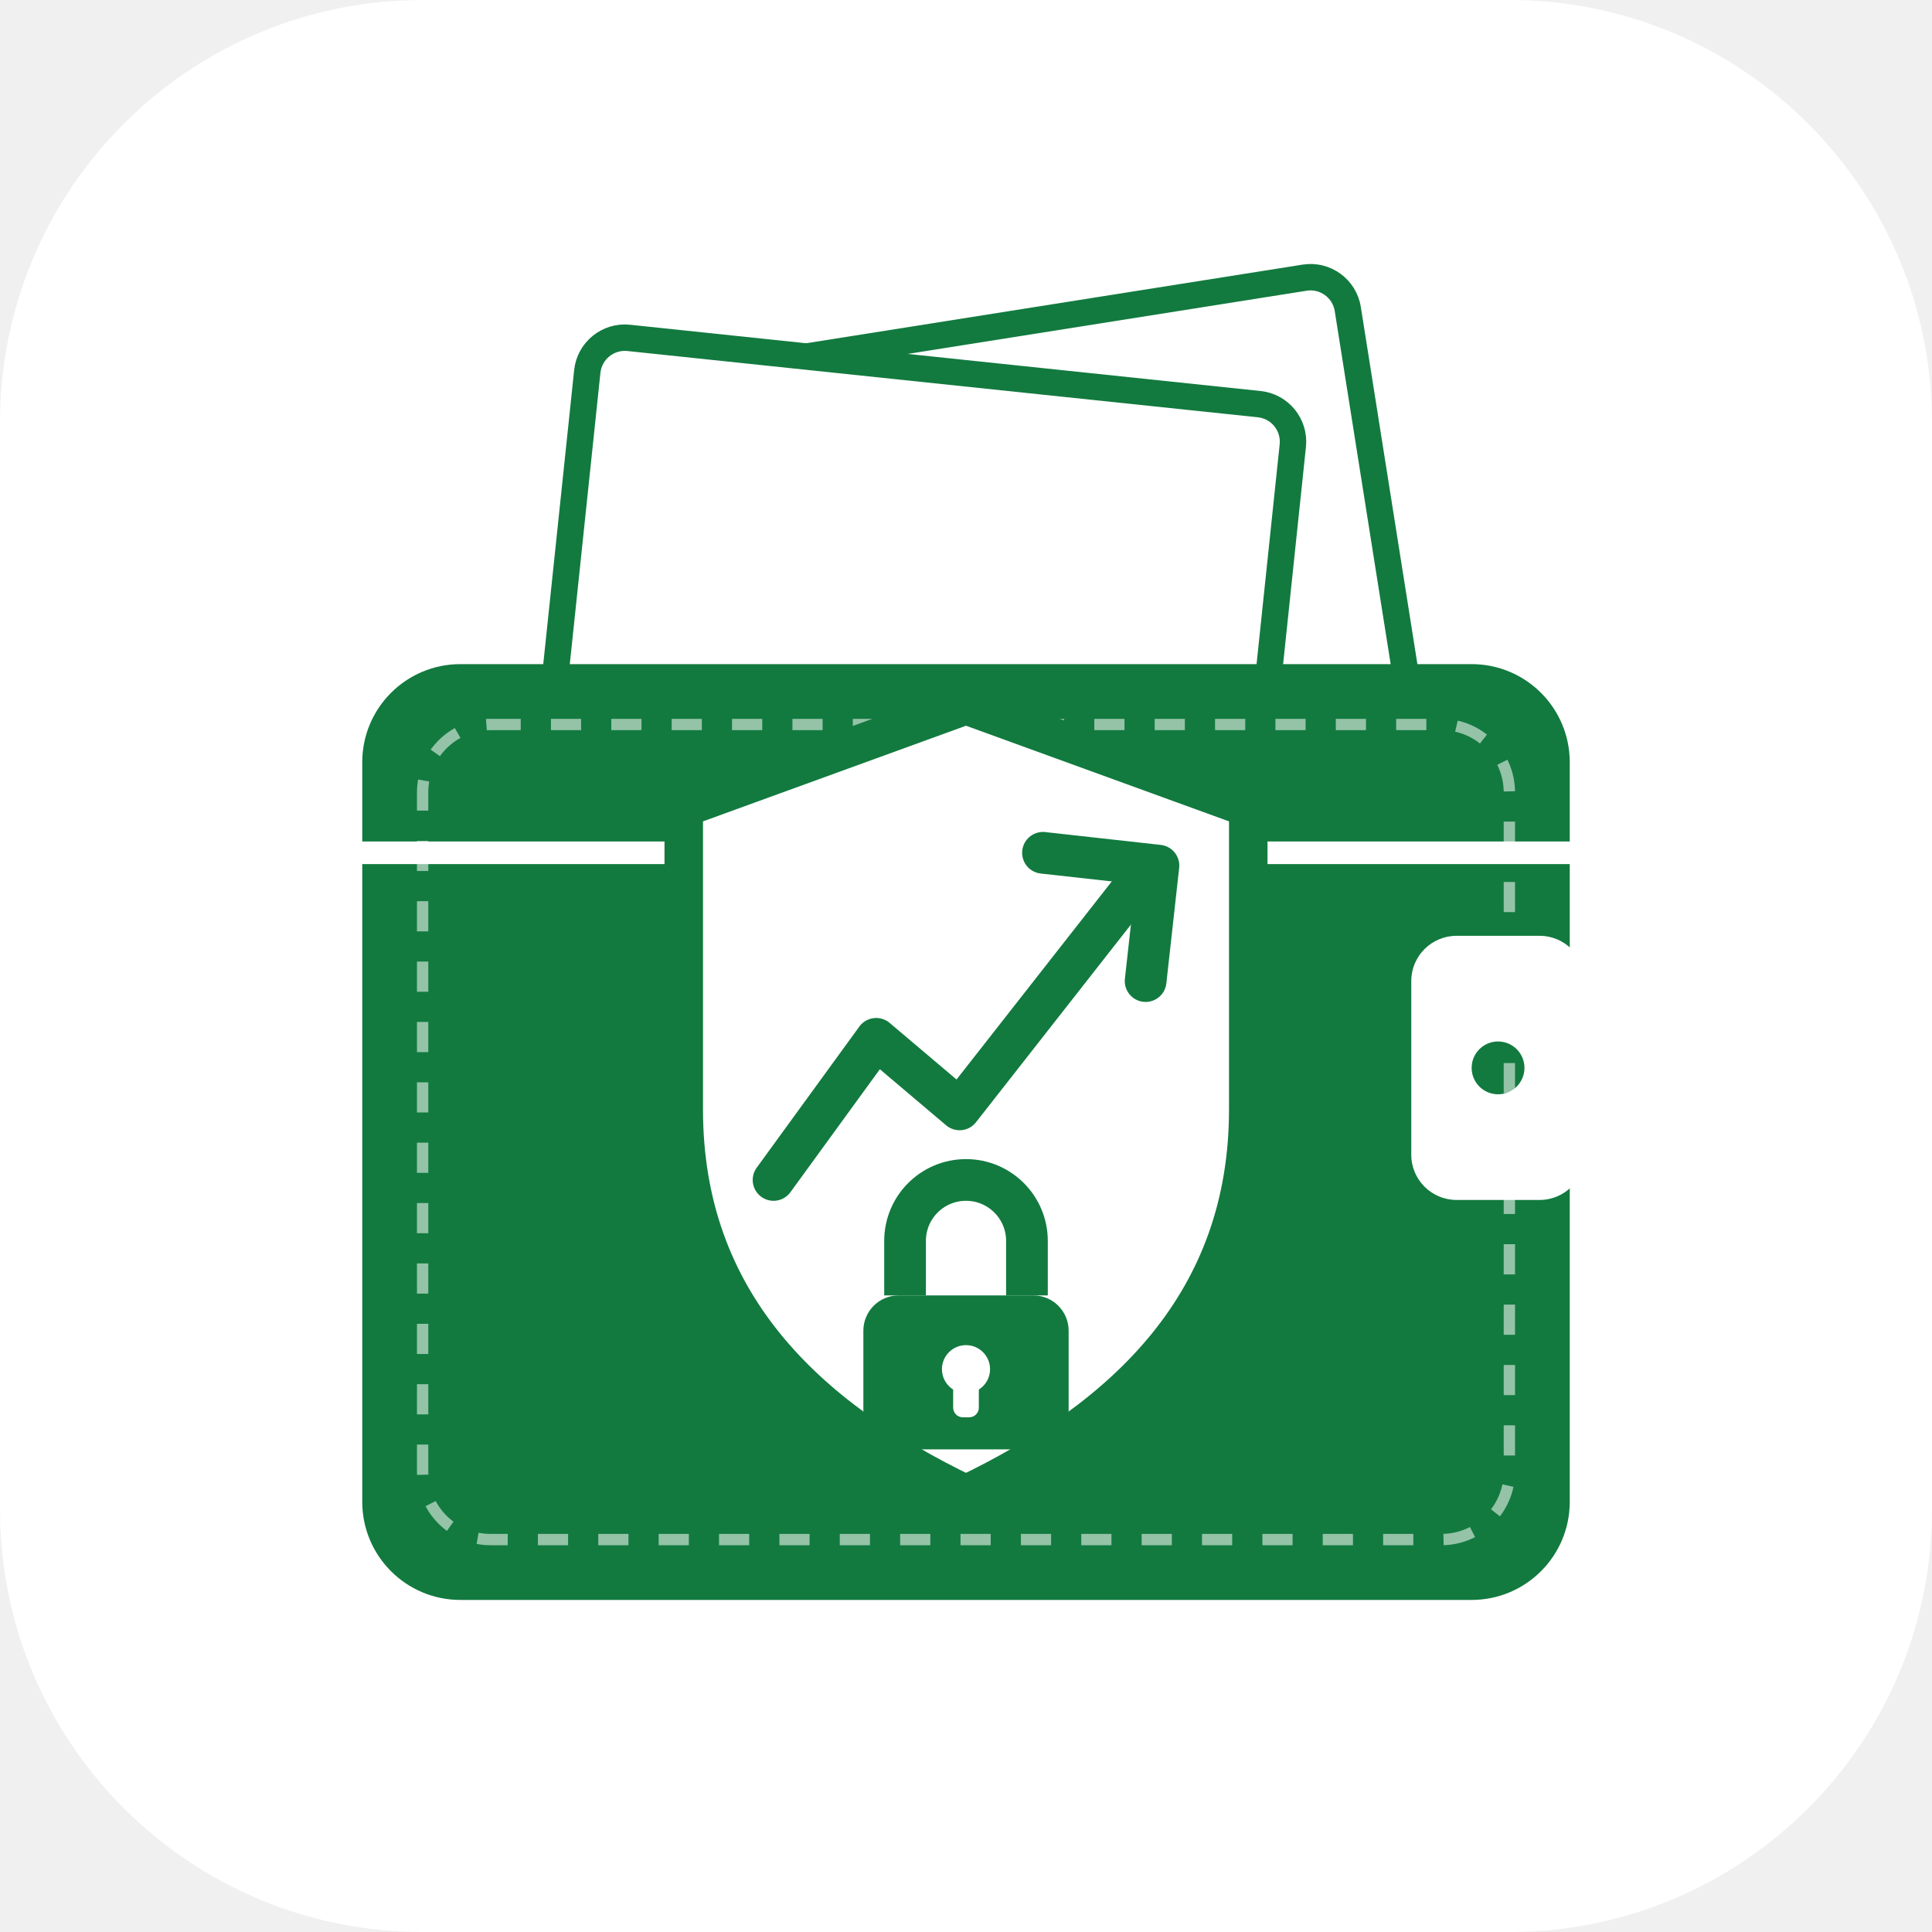
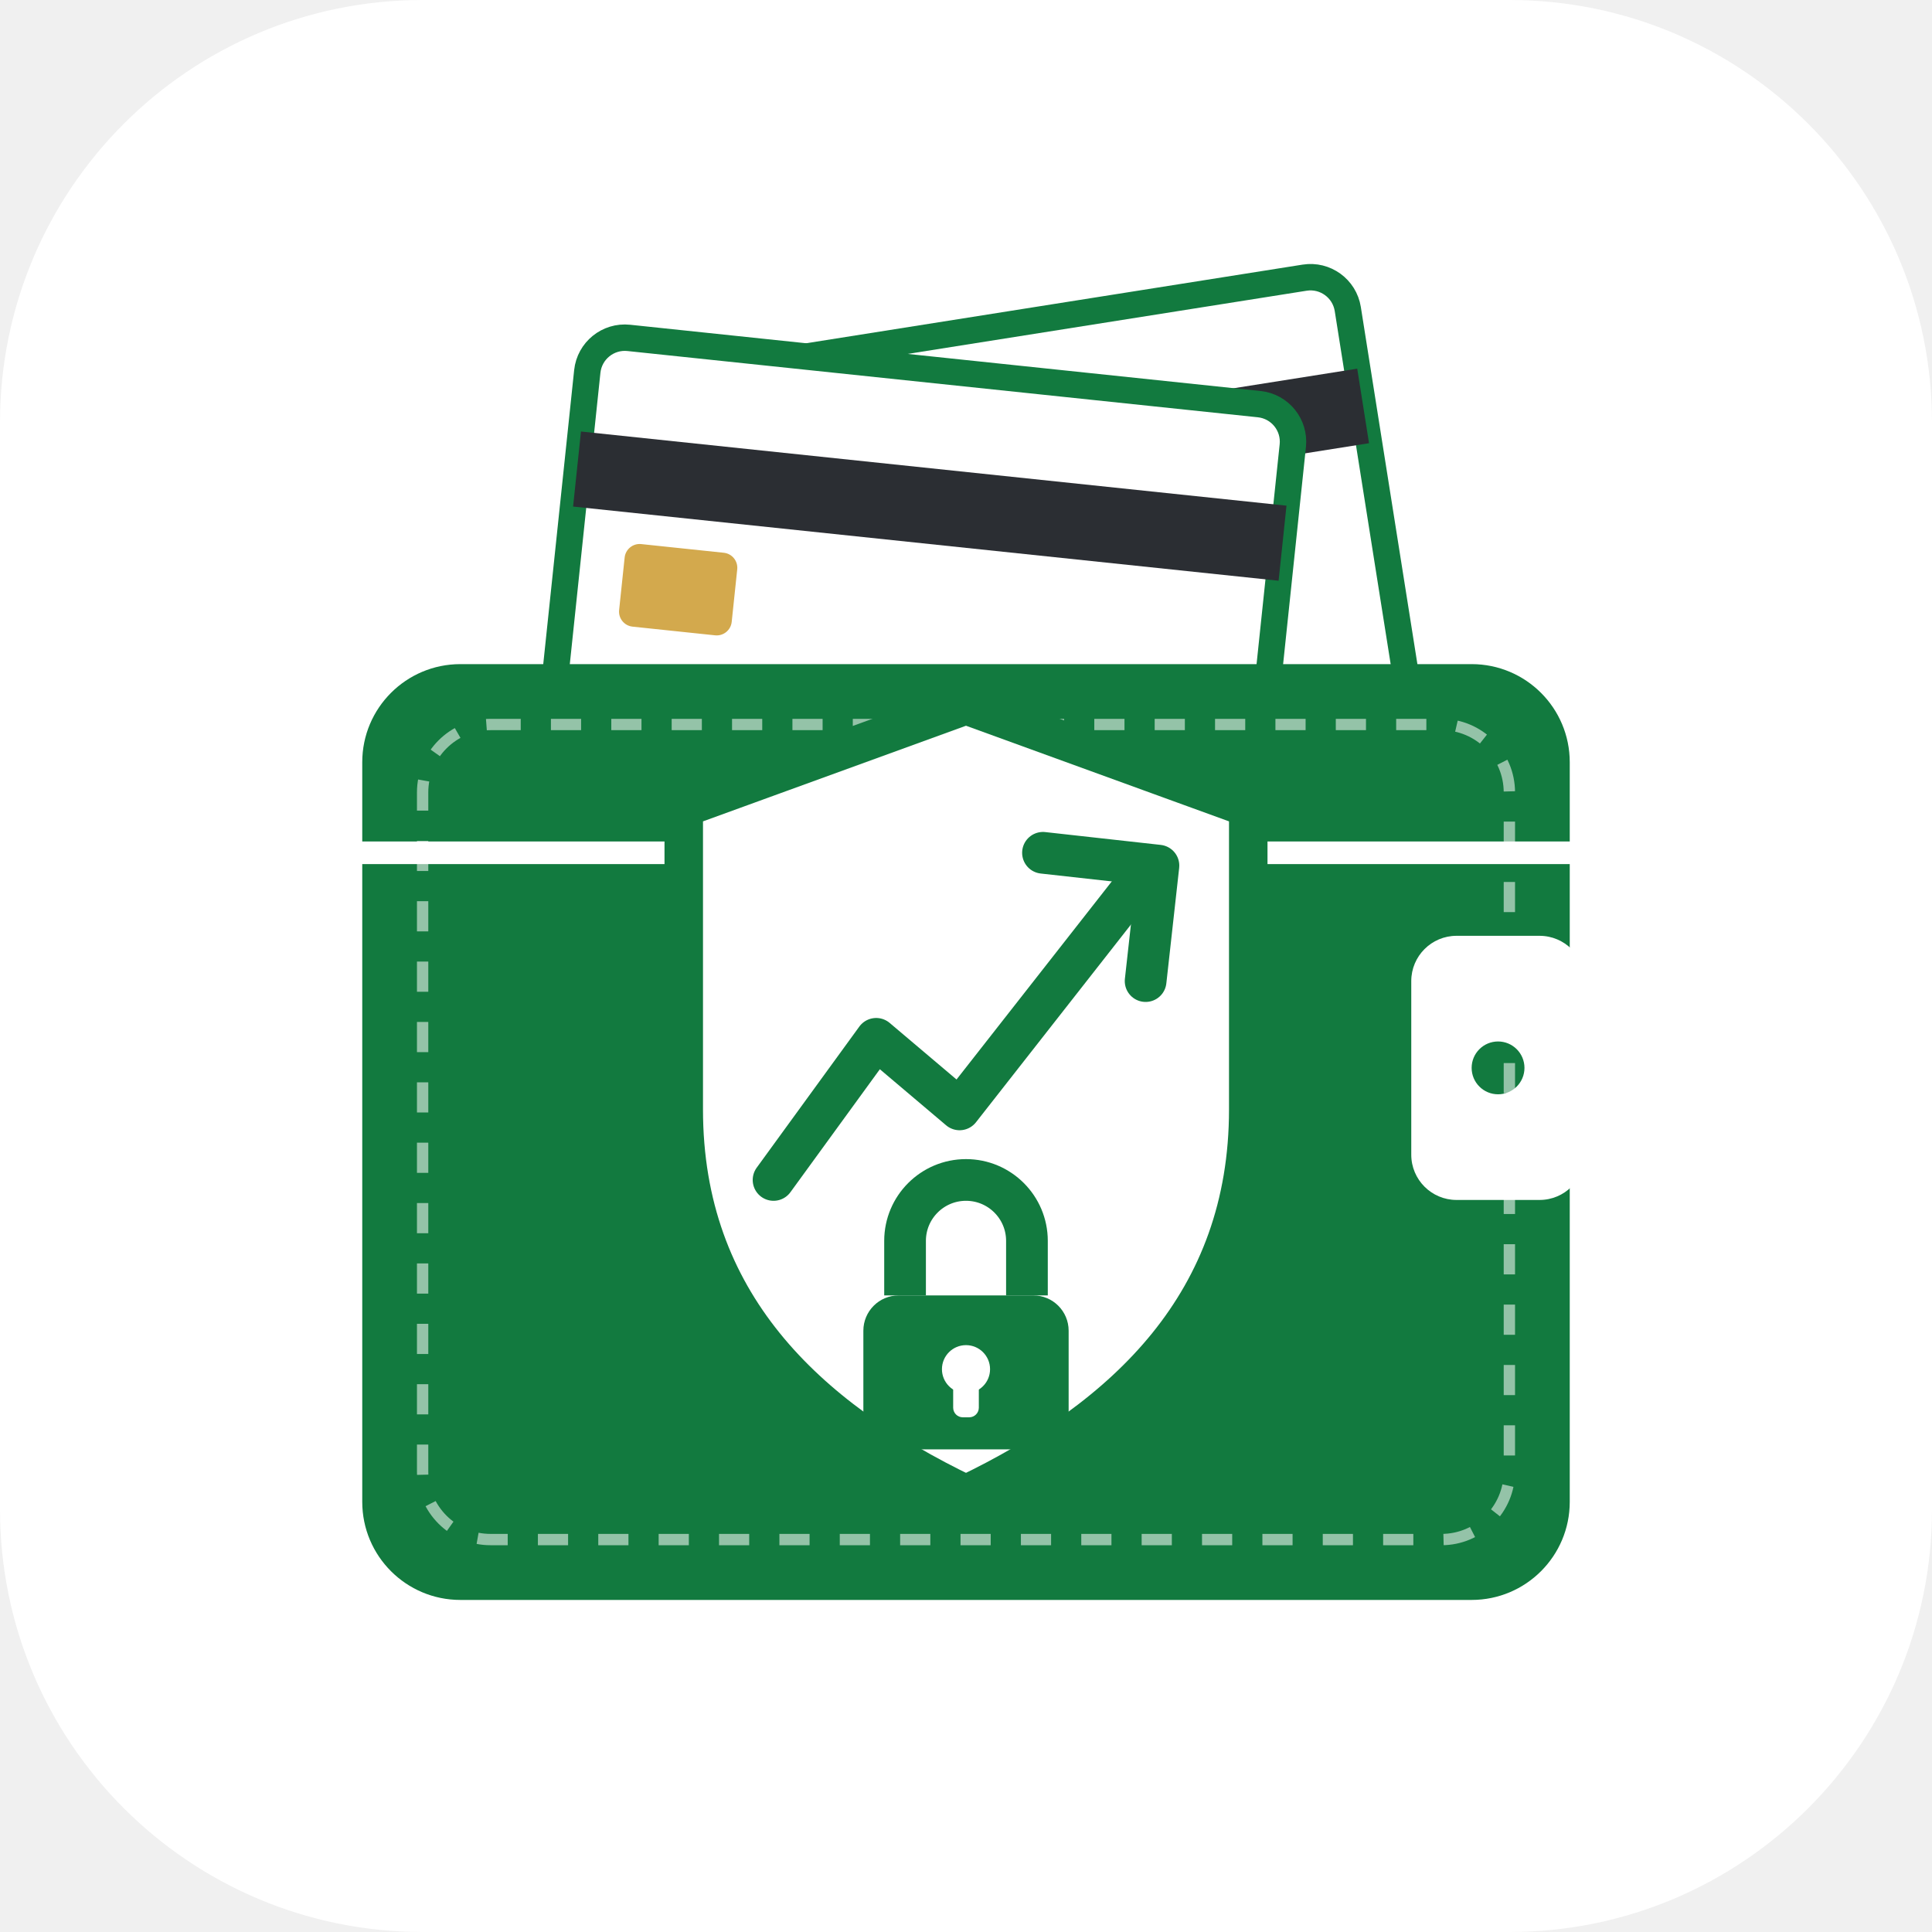
<svg xmlns="http://www.w3.org/2000/svg" width="512" height="512" viewBox="0 0 512 512">
  <defs>
    <clipPath id="bgClip">
      <rect x="0" y="0" width="512" height="512" rx="112" ry="112" />
    </clipPath>
  </defs>
  <rect x="0" y="0" width="512" height="512" rx="112" ry="112" fill="#FFFFFF" />
  <g clip-path="url(#bgClip)">
    <g>
-       <rect x="178" y="86" width="188" height="118" rx="10" fill="#FFFFFF" stroke="#127A3F" stroke-width="7" transform="rotate(-9 272 145)" />
-       <rect x="150" y="98" width="188" height="118" rx="10" fill="#FFFFFF" stroke="#127A3F" stroke-width="7" transform="rotate(6 244 157)" />
+       <g transform="rotate(-9 272 145)">
+         <rect x="178" y="86" width="188" height="118" rx="10" fill="#FFFFFF" stroke="#127A3F" stroke-width="7" />
+         <rect x="178" y="112" width="188" height="20" fill="#2B2E33" />
+       </g>
+       <g transform="rotate(6 244 157)">
+         <rect x="150" y="98" width="188" height="118" rx="10" fill="#FFFFFF" stroke="#127A3F" stroke-width="7" />
+         <rect x="150" y="124" width="188" height="20" fill="#2B2E33" />
+         <rect x="165" y="152" width="30" height="22" rx="4" fill="#D3A94D" />
+       </g>
    </g>
    <g>
      <rect x="96" y="176" width="320" height="248" rx="26" fill="#127A3F" />
      <path d="M96 226 H416" stroke="#FFFFFF" stroke-width="6" stroke-linecap="round" />
      <rect x="374" y="248" width="46" height="70" rx="12" fill="#FFFFFF" />
      <circle cx="397" cy="283" r="7" fill="#127A3F" />
      <rect x="112" y="192" width="288" height="216" rx="18" fill="none" stroke="#FFFFFF" stroke-width="3" stroke-dasharray="8 8" opacity="0.55" />
    </g>
    <g transform="translate(256 396) scale(0.85) translate(-256 -396)">
      <path d="M256 150                L344 182                V276                C344 336 306 372 256 396                C206 372 168 336 168 276                V182                Z" fill="#FFFFFF" stroke="#127A3F" stroke-width="12" stroke-linejoin="round" />
      <path d="M196 298 L228 254 L254 276 L312 202" fill="none" stroke="#127A3F" stroke-width="13" stroke-linecap="round" stroke-linejoin="round" />
      <path d="M280 196 L316 200 L312 236" fill="none" stroke="#127A3F" stroke-width="13" stroke-linecap="round" stroke-linejoin="round" />
      <g transform="translate(256 338)">
        <rect x="-32" y="-4" width="64" height="48" rx="11" fill="#127A3F" />
        <path d="M-19 -4 V-21 A19 19 0 0 1 19 -21 V-4" fill="none" stroke="#127A3F" stroke-width="13" />
        <circle cx="0" cy="19" r="7.5" fill="#FFFFFF" />
        <rect x="-4" y="19" width="8" height="15" rx="3" fill="#FFFFFF" />
      </g>
    </g>
  </g>
</svg>
